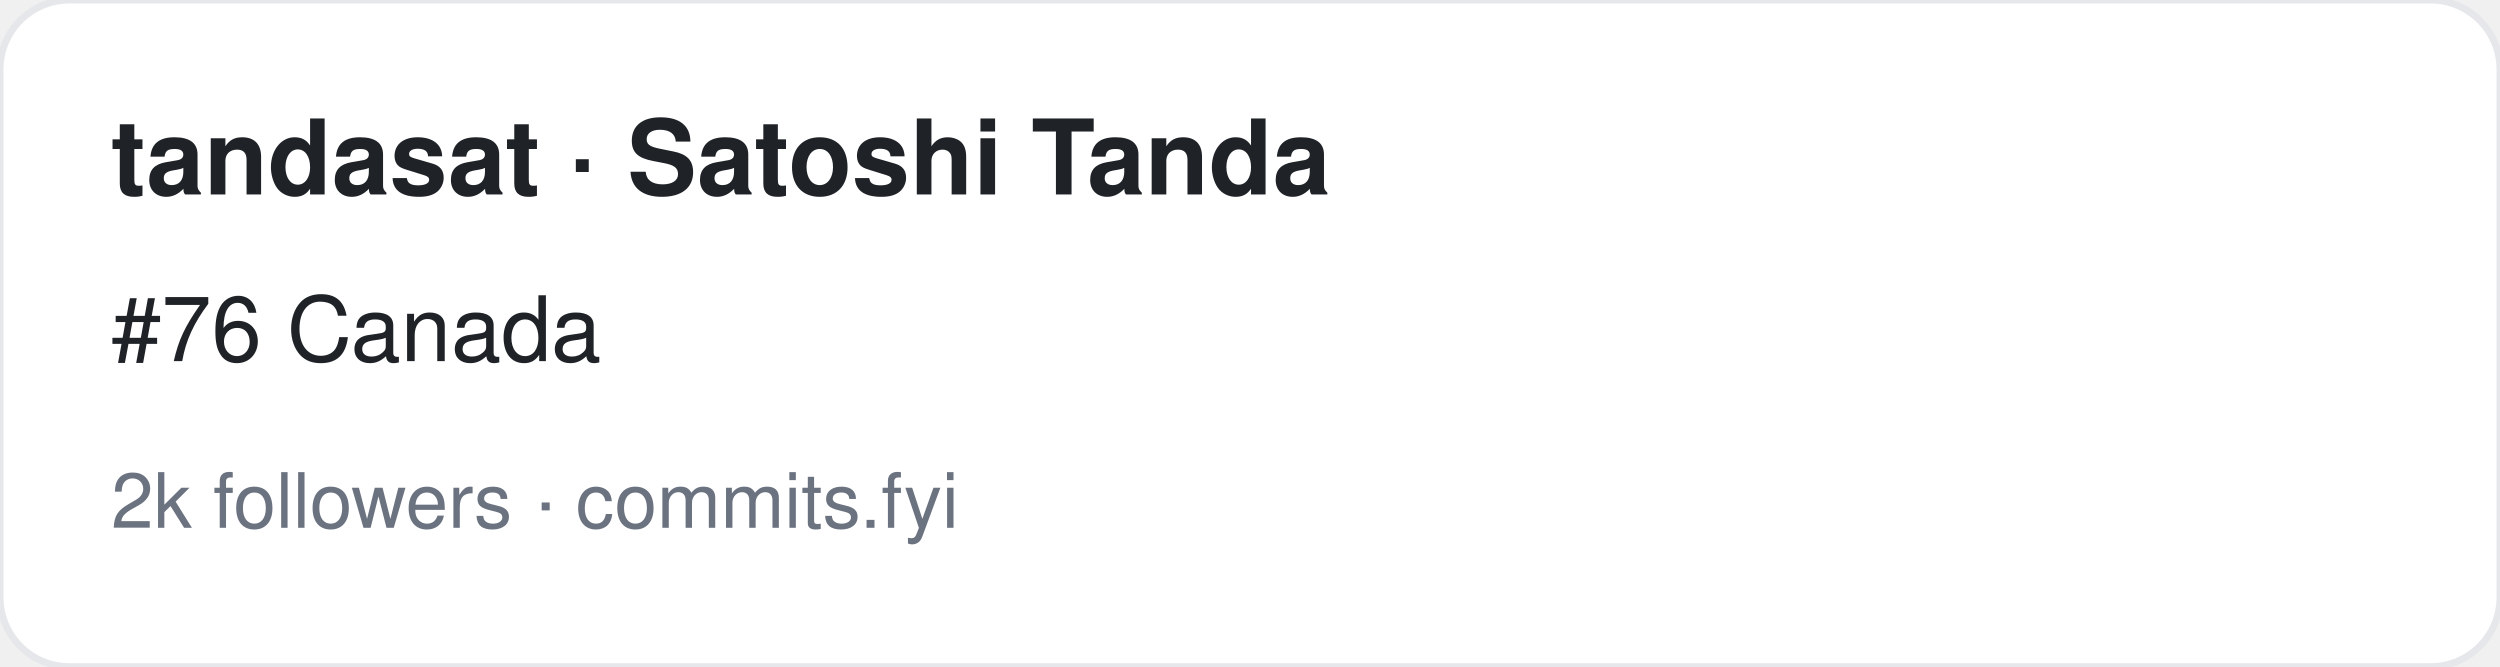
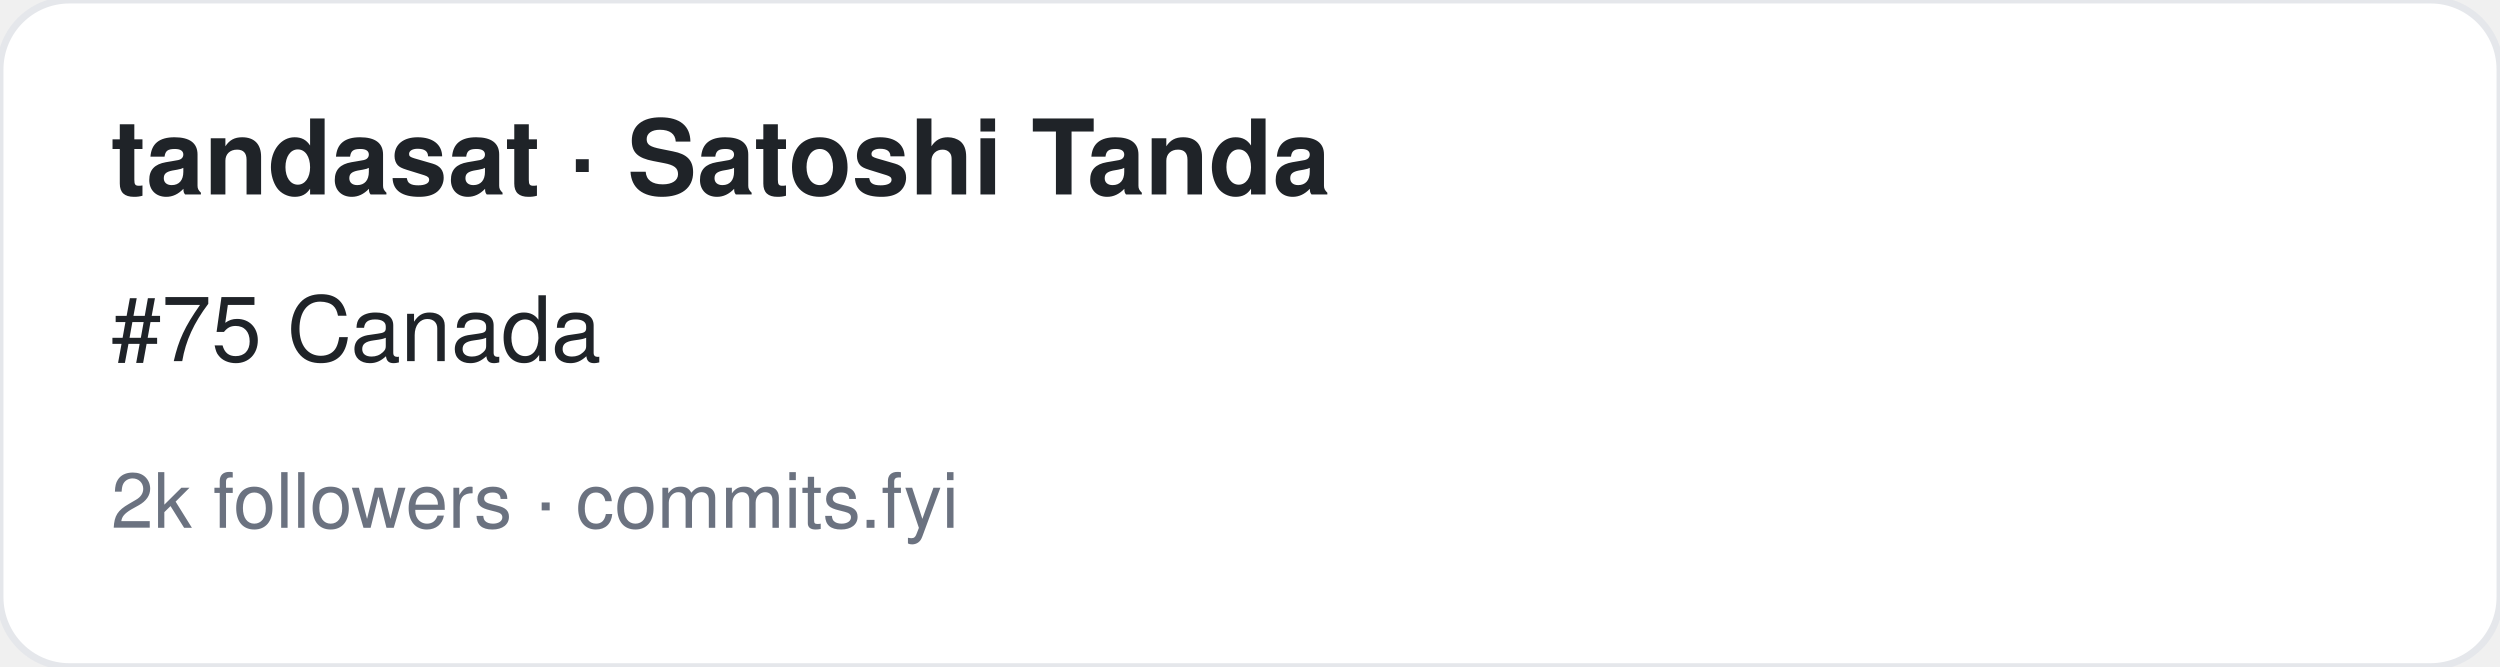
<svg xmlns="http://www.w3.org/2000/svg" width="360" height="96" viewBox="0 0 360 96" font-family="-apple-system,BlinkMacSystemFont,Segoe UI,Helvetica,Arial,sans-serif">
  <rect width="360" height="96" rx="10" fill="#ffffff" stroke="#e5e7eb" />
  <text x="16" y="28" font-size="15" font-weight="700" fill="#1f2328">tandasat · Satoshi Tanda</text>
-   <text x="16" y="52" font-size="13" fill="#1f2328">#76 Canada</text>
+   <text x="16" y="52" font-size="13" fill="#1f2328">#75 Canada</text>
  <text x="16" y="76" font-size="11" fill="#6b7280">2k followers · commits.fyi</text>
</svg>
